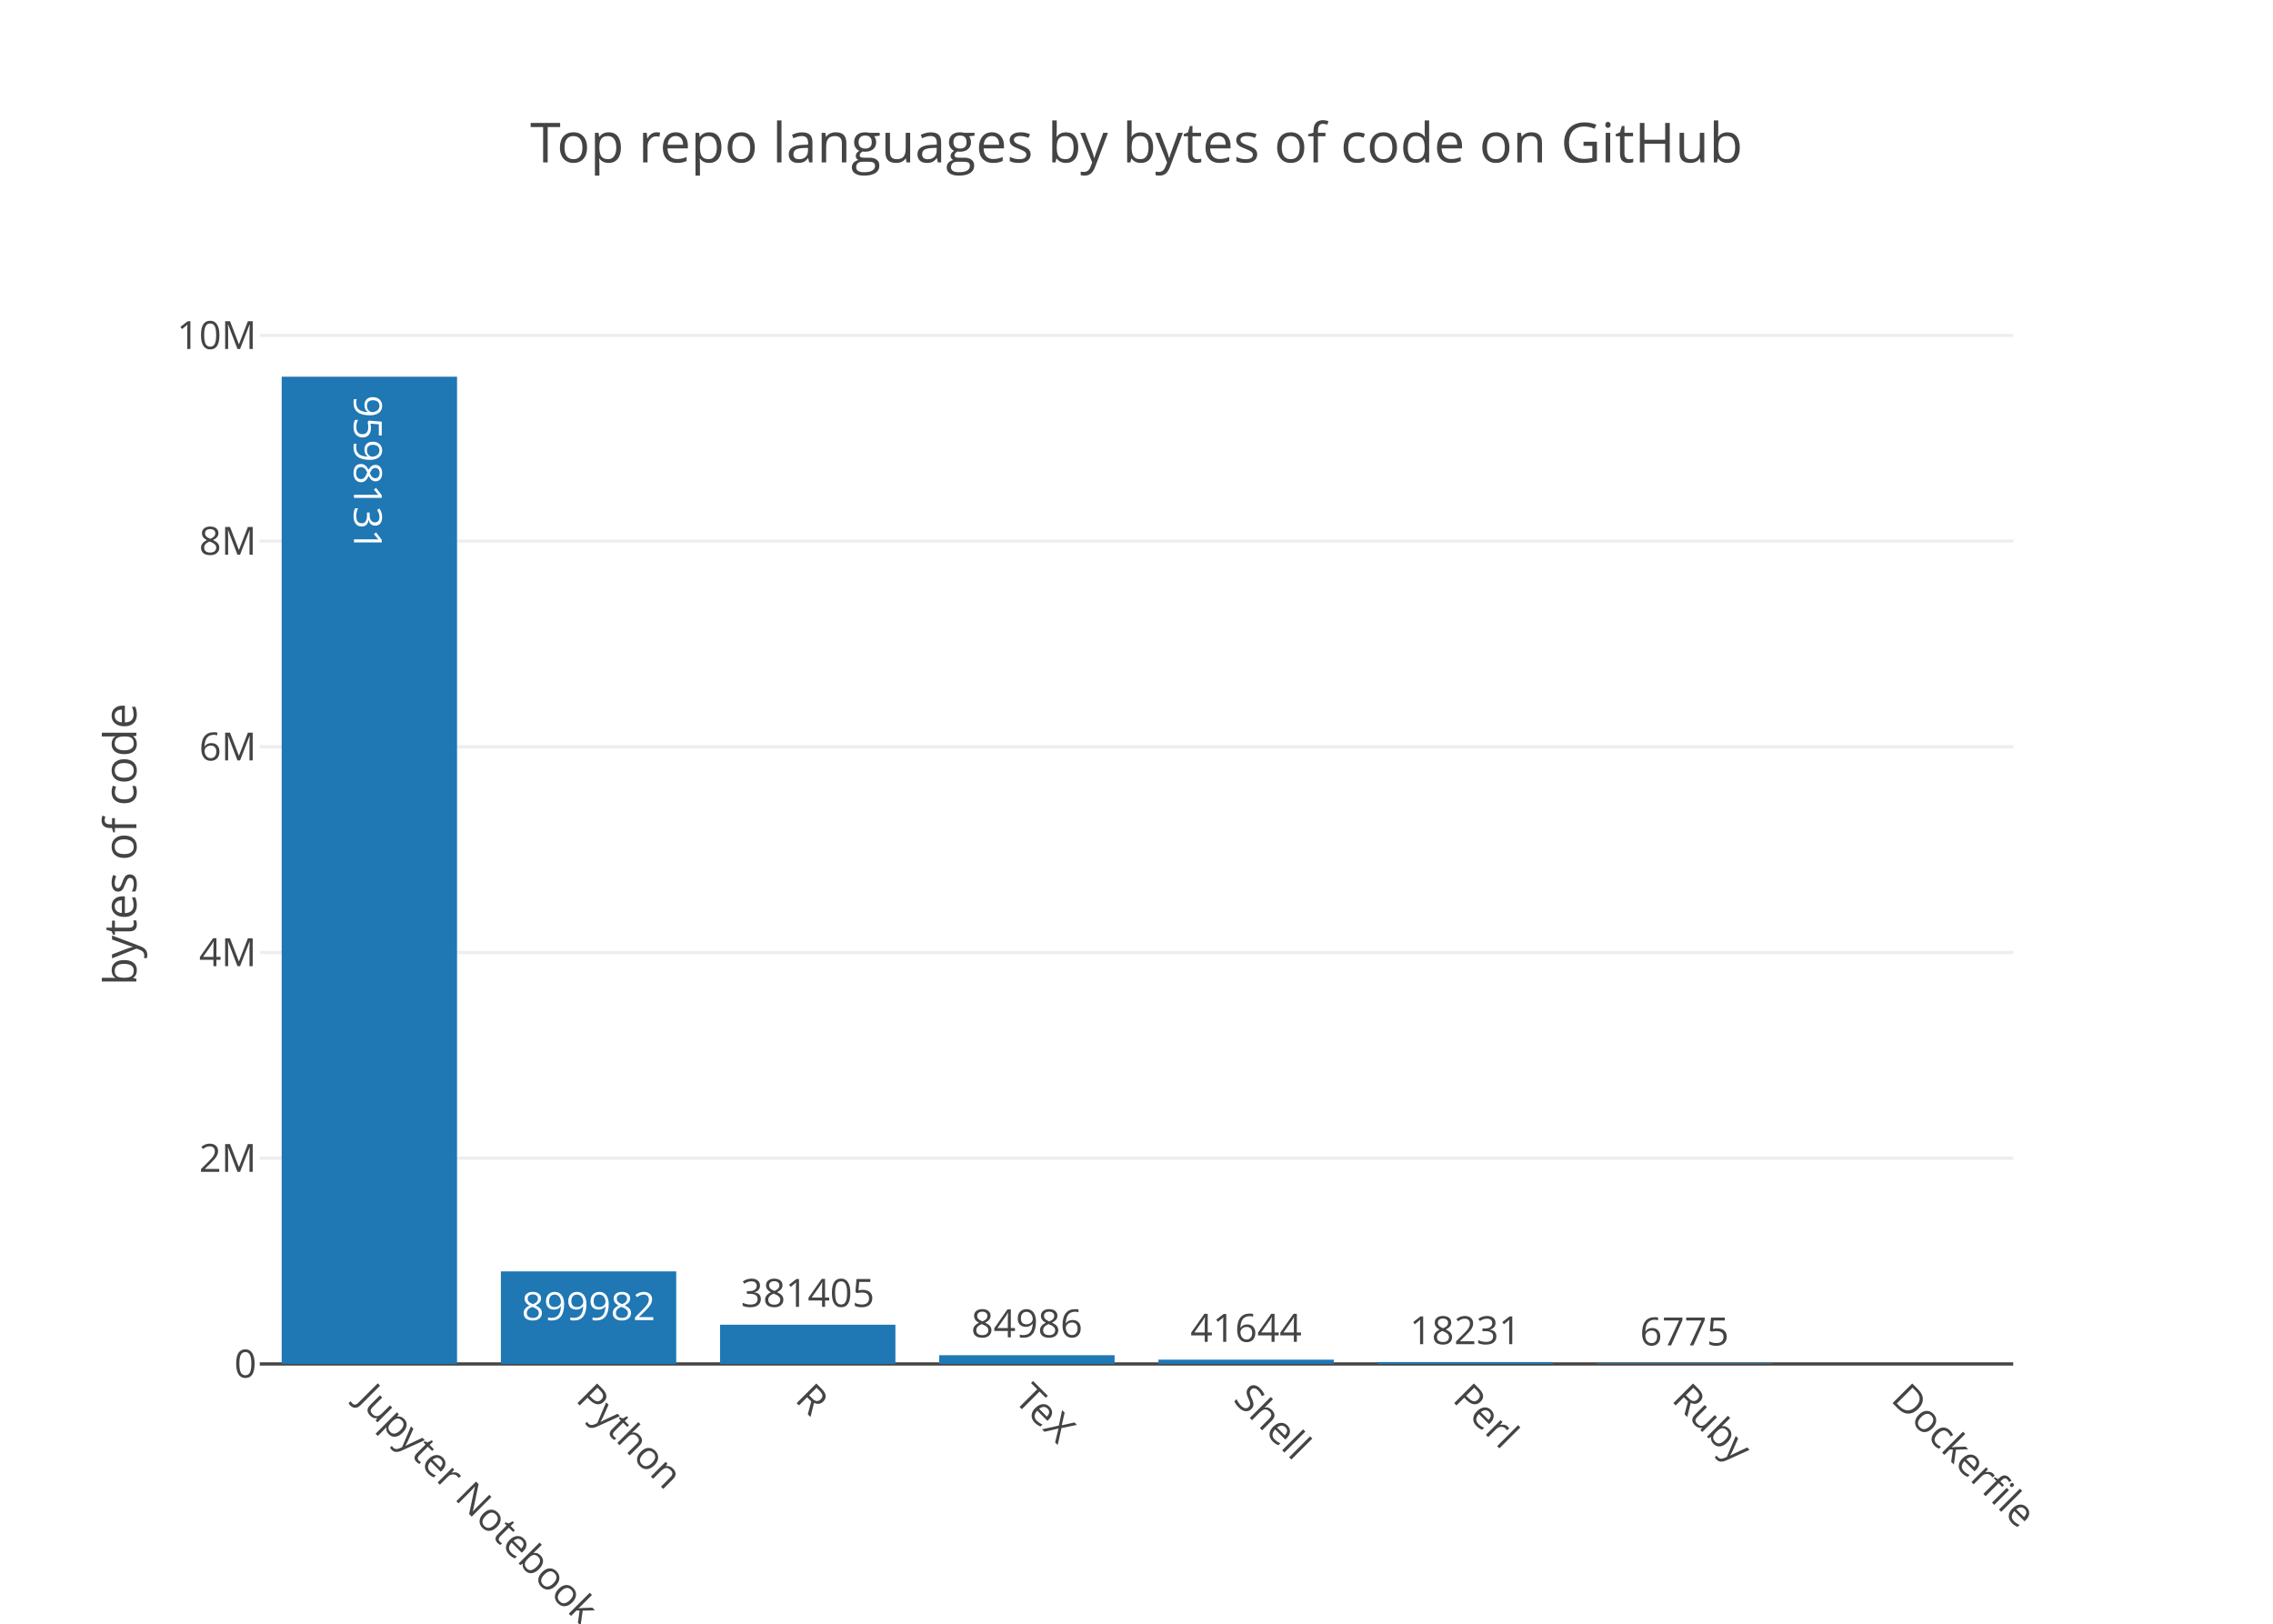
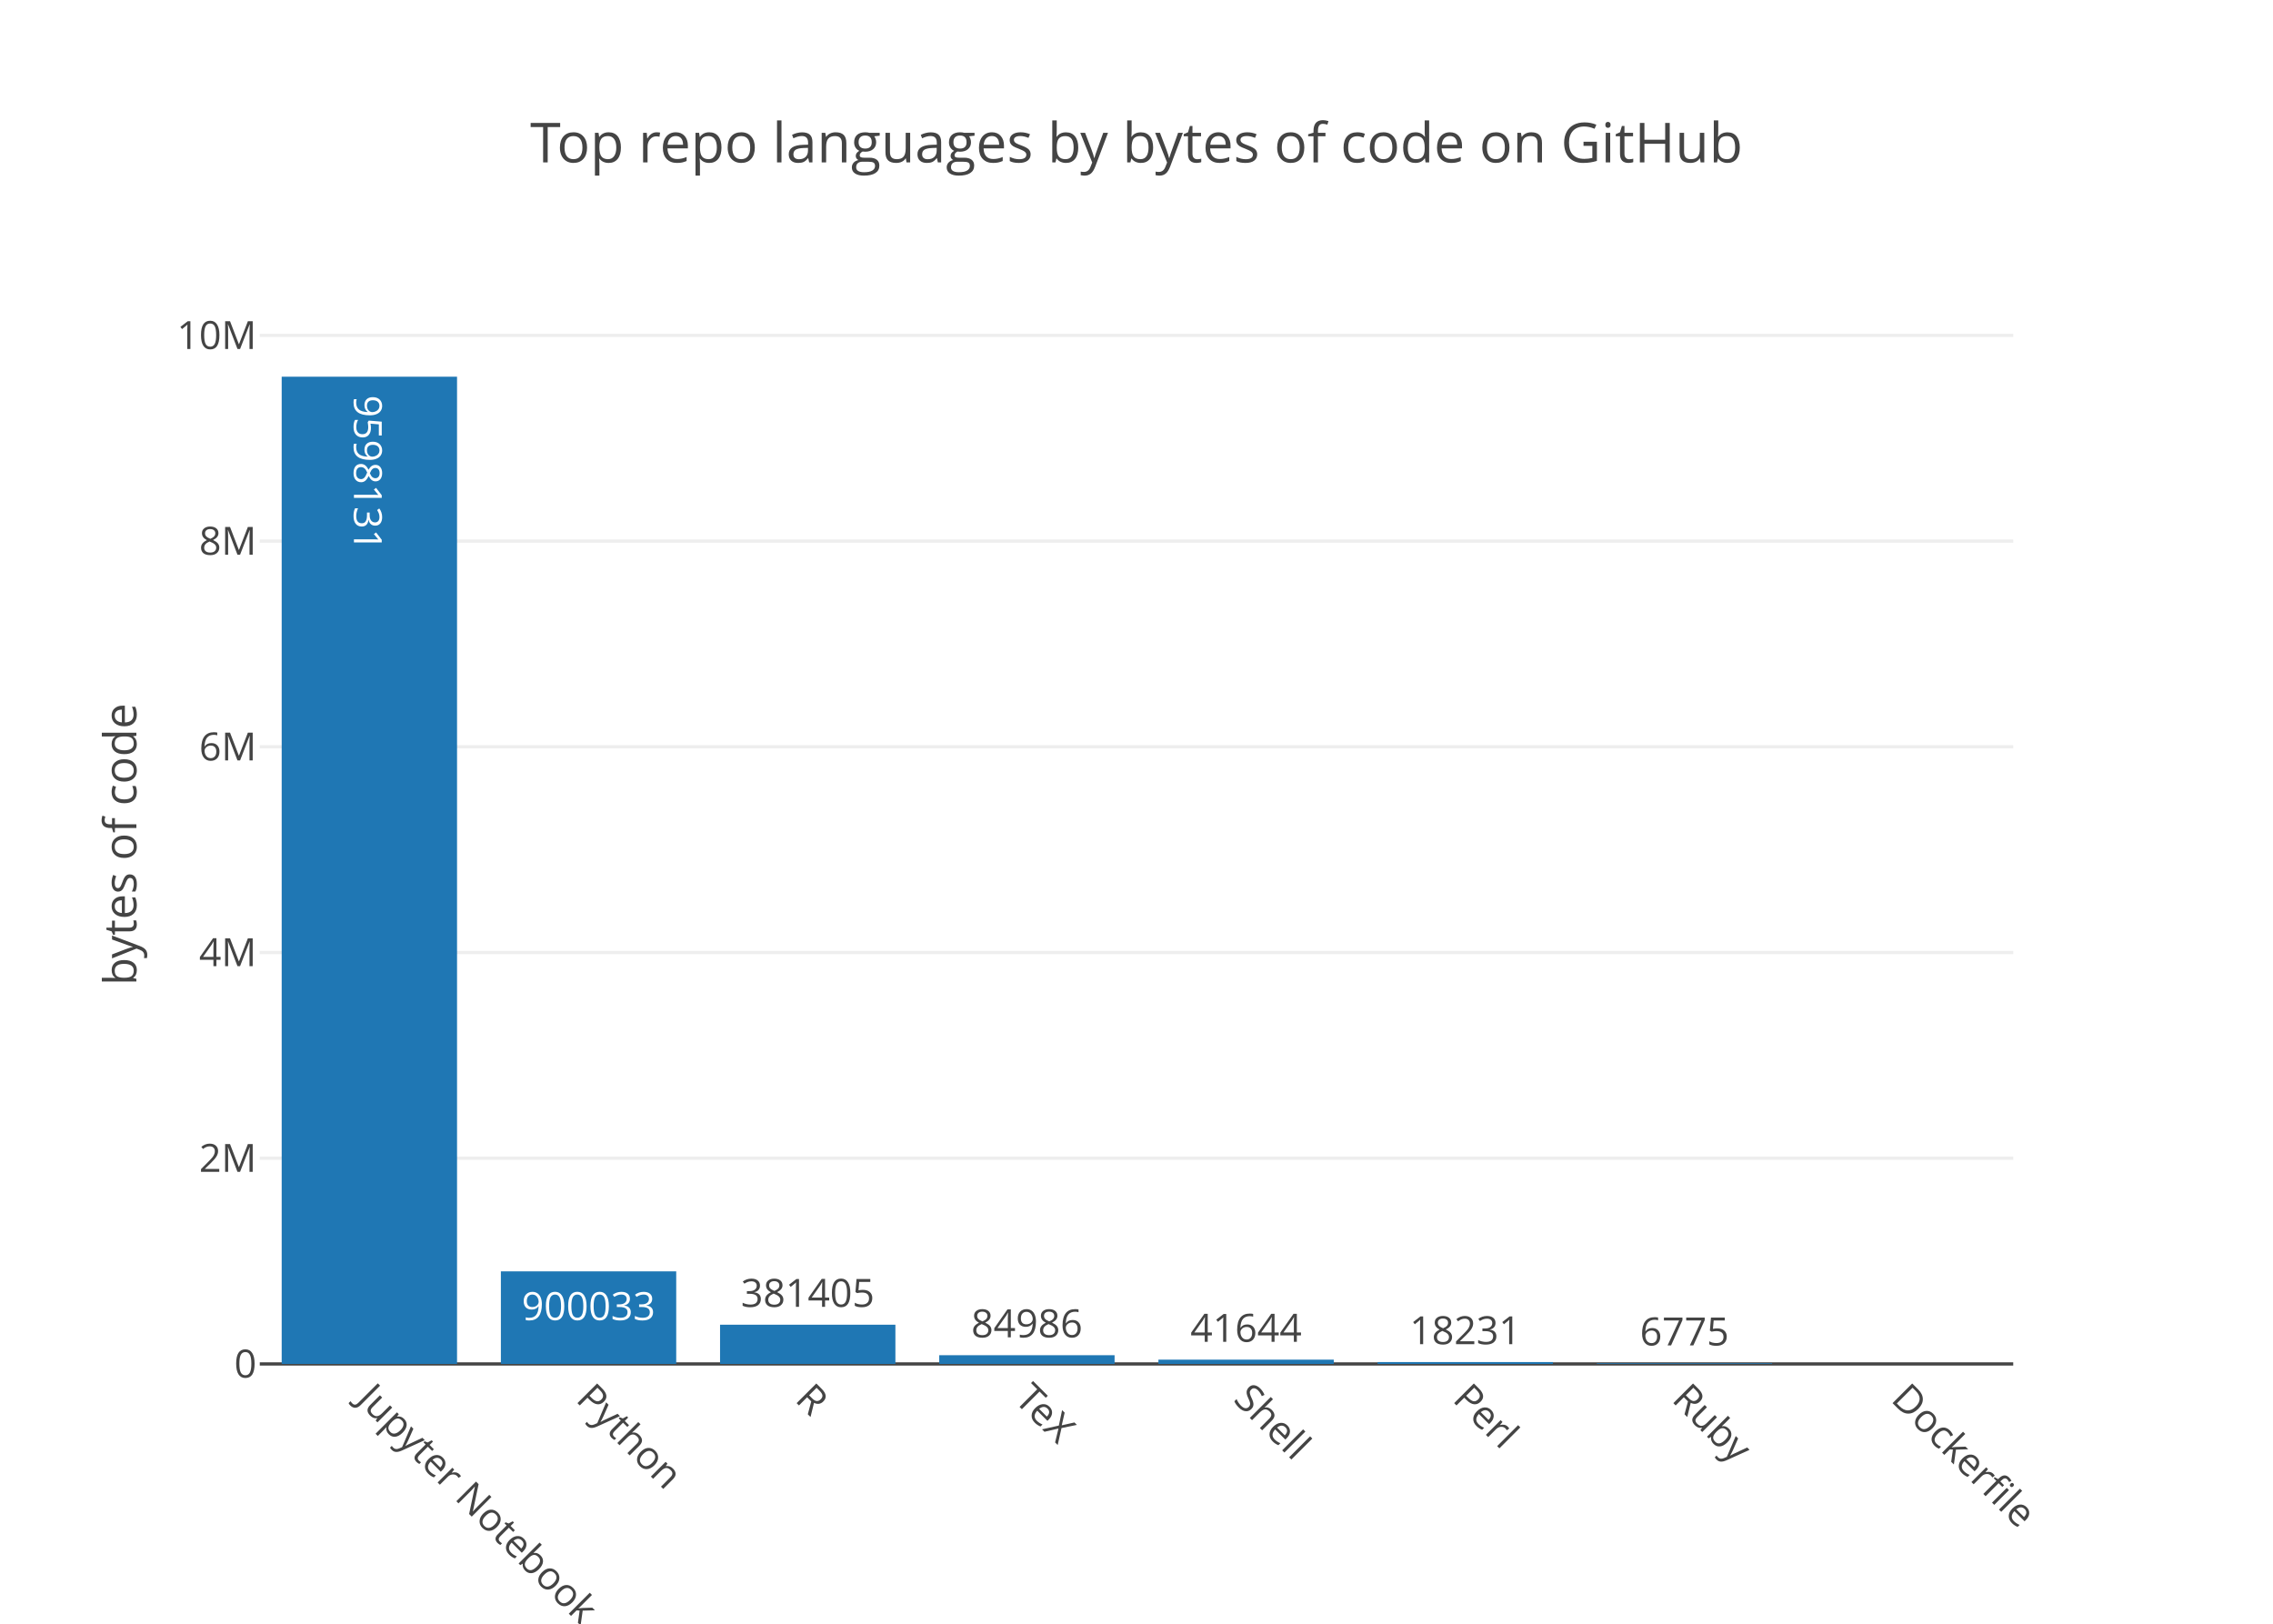
<svg xmlns="http://www.w3.org/2000/svg" class="main-svg" width="700" height="500" viewBox="0 0 700 500">
  <rect x="0" y="0" width="700" height="500" style="fill: rgb(255, 255, 255); fill-opacity: 1;" />
-   <defs id="defs-da6f41">
+   <defs id="defs-50d7b5">
    <g class="clips">
-       <clipPath id="clipda6f41xyplot" class="plotclip">
+       <clipPath id="clip50d7b5xyplot" class="plotclip">
        <rect width="540" height="320" />
      </clipPath>
-       <clipPath class="axesclip" id="clipda6f41x">
+       <clipPath class="axesclip" id="clip50d7b5x">
        <rect x="80" y="0" width="540" height="500" />
      </clipPath>
-       <clipPath class="axesclip" id="clipda6f41y">
+       <clipPath class="axesclip" id="clip50d7b5y">
        <rect x="0" y="100" width="700" height="320" />
      </clipPath>
-       <clipPath class="axesclip" id="clipda6f41xy">
+       <clipPath class="axesclip" id="clip50d7b5xy">
        <rect x="80" y="100" width="540" height="320" />
      </clipPath>
    </g>
    <g class="gradients" />
  </defs>
  <g class="bglayer" />
  <g class="layer-below">
    <g class="imagelayer" />
    <g class="shapelayer" />
  </g>
  <g class="cartesianlayer">
    <g class="subplot xy">
      <g class="layer-subplot">
        <g class="shapelayer" />
        <g class="imagelayer" />
      </g>
      <g class="gridlayer">
        <g class="x" />
        <g class="y">
          <path class="ygrid crisp" transform="translate(0,356.65)" d="M80,0h540" style="stroke: rgb(238, 238, 238); stroke-opacity: 1; stroke-width: 1px;" />
          <path class="ygrid crisp" transform="translate(0,293.31)" d="M80,0h540" style="stroke: rgb(238, 238, 238); stroke-opacity: 1; stroke-width: 1px;" />
          <path class="ygrid crisp" transform="translate(0,229.96)" d="M80,0h540" style="stroke: rgb(238, 238, 238); stroke-opacity: 1; stroke-width: 1px;" />
          <path class="ygrid crisp" transform="translate(0,166.62)" d="M80,0h540" style="stroke: rgb(238, 238, 238); stroke-opacity: 1; stroke-width: 1px;" />
          <path class="ygrid crisp" transform="translate(0,103.27)" d="M80,0h540" style="stroke: rgb(238, 238, 238); stroke-opacity: 1; stroke-width: 1px;" />
        </g>
      </g>
      <g class="zerolinelayer">
        <path class="yzl zl crisp" transform="translate(0,420)" d="M80,0h540" style="stroke: rgb(68, 68, 68); stroke-opacity: 1; stroke-width: 1px;" />
      </g>
      <path class="xlines-below" />
      <path class="ylines-below" />
      <g class="overlines-below" />
      <g class="xaxislayer-below" />
      <g class="yaxislayer-below" />
      <g class="overaxes-below" />
-       <g class="plot" transform="translate(80, 100)" clip-path="url('#clipda6f41xyplot')">
+       <g class="plot" transform="translate(80, 100)" clip-path="url('#clip50d7b5xyplot')">
        <g class="barlayer mlayer">
          <g class="trace bars" style="opacity: 1;">
            <g class="points">
              <g class="point">
                <path d="M6.75,320V16H60.75V320Z" style="vector-effect: non-scaling-stroke; opacity: 1; stroke-width: 0px; fill: rgb(31, 119, 180); fill-opacity: 1;" />
                <text class="bartext bartext-inside" transform="translate(33.74219 50.44531)rotate(90 0.0078125 -4.75) " text-anchor="middle" data-notex="1" x="0" y="0" style="font-family: 'Open Sans', verdana, arial, sans-serif; font-size: 12px; fill: rgb(255, 255, 255); fill-opacity: 1; white-space: pre;">9598131</text>
              </g>
              <g class="point">
-                 <path d="M74.25,320V291.5H128.25V320Z" style="vector-effect: non-scaling-stroke; opacity: 1; stroke-width: 0px; fill: rgb(31, 119, 180); fill-opacity: 1;" />
-                 <text class="bartext bartext-inside" transform="translate(101.2422 306.5)" text-anchor="middle" data-notex="1" x="0" y="0" style="font-family: 'Open Sans', verdana, arial, sans-serif; font-size: 12px; fill: rgb(255, 255, 255); fill-opacity: 1; white-space: pre;">899982</text>
+                 <path d="M74.25,320V291.49H128.25V320Z" style="vector-effect: non-scaling-stroke; opacity: 1; stroke-width: 0px; fill: rgb(31, 119, 180); fill-opacity: 1;" />
+                 <text class="bartext bartext-inside" transform="translate(101.2422 306.49)" text-anchor="middle" data-notex="1" x="0" y="0" style="font-family: 'Open Sans', verdana, arial, sans-serif; font-size: 12px; fill: rgb(255, 255, 255); fill-opacity: 1; white-space: pre;">900033</text>
              </g>
              <g class="point">
                <path d="M141.75,320V307.92H195.75V320Z" style="vector-effect: non-scaling-stroke; opacity: 1; stroke-width: 0px; fill: rgb(31, 119, 180); fill-opacity: 1;" />
                <text class="bartext bartext-outside" transform="translate(168.7422 302.42)" text-anchor="middle" data-notex="1" x="0" y="0" style="font-family: 'Open Sans', verdana, arial, sans-serif; font-size: 12px; fill: rgb(68, 68, 68); fill-opacity: 1; white-space: pre;">381405</text>
              </g>
              <g class="point">
                <path d="M209.25,320V317.31H263.25V320Z" style="vector-effect: non-scaling-stroke; opacity: 1; stroke-width: 0px; fill: rgb(31, 119, 180); fill-opacity: 1;" />
                <text class="bartext bartext-outside" transform="translate(236.2422 311.81)" text-anchor="middle" data-notex="1" x="0" y="0" style="font-family: 'Open Sans', verdana, arial, sans-serif; font-size: 12px; fill: rgb(68, 68, 68); fill-opacity: 1; white-space: pre;">84986</text>
              </g>
              <g class="point">
                <path d="M276.75,320V318.68H330.75V320Z" style="vector-effect: non-scaling-stroke; opacity: 1; stroke-width: 0px; fill: rgb(31, 119, 180); fill-opacity: 1;" />
                <text class="bartext bartext-outside" transform="translate(303.7422 313.18)" text-anchor="middle" data-notex="1" x="0" y="0" style="font-family: 'Open Sans', verdana, arial, sans-serif; font-size: 12px; fill: rgb(68, 68, 68); fill-opacity: 1; white-space: pre;">41644</text>
              </g>
              <g class="point">
                <path d="M344.25,320V319.42H398.25V320Z" style="vector-effect: non-scaling-stroke; opacity: 1; stroke-width: 0px; fill: rgb(31, 119, 180); fill-opacity: 1;" />
                <text class="bartext bartext-outside" transform="translate(371.2422 313.92)" text-anchor="middle" data-notex="1" x="0" y="0" style="font-family: 'Open Sans', verdana, arial, sans-serif; font-size: 12px; fill: rgb(68, 68, 68); fill-opacity: 1; white-space: pre;">18231</text>
              </g>
              <g class="point">
                <path d="M411.75,320V319.79H465.75V320Z" style="vector-effect: non-scaling-stroke; opacity: 1; stroke-width: 0px; fill: rgb(31, 119, 180); fill-opacity: 1;" />
                <text class="bartext bartext-outside" transform="translate(438.7422 314.29)" text-anchor="middle" data-notex="1" x="0" y="0" style="font-family: 'Open Sans', verdana, arial, sans-serif; font-size: 12px; fill: rgb(68, 68, 68); fill-opacity: 1; white-space: pre;">6775</text>
              </g>
              <g class="point">
                <path d="M0,0Z" style="vector-effect: non-scaling-stroke; opacity: 1; stroke-width: 0px; fill: rgb(31, 119, 180); fill-opacity: 1;" />
              </g>
            </g>
          </g>
        </g>
      </g>
      <g class="overplot" />
      <path class="xlines-above crisp" d="M0,0" style="fill: none;" />
      <path class="ylines-above crisp" d="M0,0" style="fill: none;" />
      <g class="overlines-above" />
      <g class="xaxislayer-above">
        <g class="xtick">
          <text text-anchor="start" x="0" y="433" transform="translate(113.75,0) rotate(45,0,427)" style="font-family: 'Open Sans', verdana, arial, sans-serif; font-size: 12px; fill: rgb(68, 68, 68); fill-opacity: 1; white-space: pre;">Jupyter Notebook</text>
        </g>
        <g class="xtick">
          <text text-anchor="start" x="0" y="433" transform="translate(181.25,0) rotate(45,0,427)" style="font-family: 'Open Sans', verdana, arial, sans-serif; font-size: 12px; fill: rgb(68, 68, 68); fill-opacity: 1; white-space: pre;">Python</text>
        </g>
        <g class="xtick">
          <text text-anchor="start" x="0" y="433" transform="translate(248.75,0) rotate(45,0,427)" style="font-family: 'Open Sans', verdana, arial, sans-serif; font-size: 12px; fill: rgb(68, 68, 68); fill-opacity: 1; white-space: pre;">R</text>
        </g>
        <g class="xtick">
          <text text-anchor="start" x="0" y="433" transform="translate(316.25,0) rotate(45,0,427)" style="font-family: 'Open Sans', verdana, arial, sans-serif; font-size: 12px; fill: rgb(68, 68, 68); fill-opacity: 1; white-space: pre;">TeX</text>
        </g>
        <g class="xtick">
          <text text-anchor="start" x="0" y="433" transform="translate(383.75,0) rotate(45,0,427)" style="font-family: 'Open Sans', verdana, arial, sans-serif; font-size: 12px; fill: rgb(68, 68, 68); fill-opacity: 1; white-space: pre;">Shell</text>
        </g>
        <g class="xtick">
          <text text-anchor="start" x="0" y="433" transform="translate(451.25,0) rotate(45,0,427)" style="font-family: 'Open Sans', verdana, arial, sans-serif; font-size: 12px; fill: rgb(68, 68, 68); fill-opacity: 1; white-space: pre;">Perl</text>
        </g>
        <g class="xtick">
          <text text-anchor="start" x="0" y="433" transform="translate(518.75,0) rotate(45,0,427)" style="font-family: 'Open Sans', verdana, arial, sans-serif; font-size: 12px; fill: rgb(68, 68, 68); fill-opacity: 1; white-space: pre;">Ruby</text>
        </g>
        <g class="xtick">
          <text text-anchor="start" x="0" y="433" transform="translate(586.25,0) rotate(45,0,427)" style="font-family: 'Open Sans', verdana, arial, sans-serif; font-size: 12px; fill: rgb(68, 68, 68); fill-opacity: 1; white-space: pre;">Dockerfile</text>
        </g>
      </g>
      <g class="yaxislayer-above">
        <g class="ytick">
          <text text-anchor="end" x="79" y="4.2" transform="translate(0,420)" style="font-family: 'Open Sans', verdana, arial, sans-serif; font-size: 12px; fill: rgb(68, 68, 68); fill-opacity: 1; white-space: pre;">0</text>
        </g>
        <g class="ytick">
          <text text-anchor="end" x="79" y="4.2" transform="translate(0,356.65)" style="font-family: 'Open Sans', verdana, arial, sans-serif; font-size: 12px; fill: rgb(68, 68, 68); fill-opacity: 1; white-space: pre;">2M</text>
        </g>
        <g class="ytick">
          <text text-anchor="end" x="79" y="4.2" transform="translate(0,293.31)" style="font-family: 'Open Sans', verdana, arial, sans-serif; font-size: 12px; fill: rgb(68, 68, 68); fill-opacity: 1; white-space: pre;">4M</text>
        </g>
        <g class="ytick">
          <text text-anchor="end" x="79" y="4.2" transform="translate(0,229.96)" style="font-family: 'Open Sans', verdana, arial, sans-serif; font-size: 12px; fill: rgb(68, 68, 68); fill-opacity: 1; white-space: pre;">6M</text>
        </g>
        <g class="ytick">
          <text text-anchor="end" x="79" y="4.2" transform="translate(0,166.62)" style="font-family: 'Open Sans', verdana, arial, sans-serif; font-size: 12px; fill: rgb(68, 68, 68); fill-opacity: 1; white-space: pre;">8M</text>
        </g>
        <g class="ytick">
          <text text-anchor="end" x="79" y="4.2" transform="translate(0,103.27)" style="font-family: 'Open Sans', verdana, arial, sans-serif; font-size: 12px; fill: rgb(68, 68, 68); fill-opacity: 1; white-space: pre;">10M</text>
        </g>
      </g>
      <g class="overaxes-above" />
    </g>
  </g>
  <g class="polarlayer" />
  <g class="ternarylayer" />
  <g class="geolayer" />
  <g class="pielayer" />
  <g class="sunburstlayer" />
  <g class="glimages" />
-   <defs id="topdefs-da6f41">
+   <defs id="topdefs-50d7b5">
    <g class="clips" />
  </defs>
  <g class="layer-above">
    <g class="imagelayer" />
    <g class="shapelayer" />
  </g>
  <g class="infolayer">
    <g class="g-gtitle">
      <text class="gtitle" x="350" y="50" text-anchor="middle" dy="0em" style="font-family: 'Open Sans', verdana, arial, sans-serif; font-size: 17px; fill: rgb(68, 68, 68); opacity: 1; font-weight: normal; white-space: pre;">Top repo languages by bytes of code on GitHub</text>
    </g>
    <g class="g-xtitle" />
    <g class="g-ytitle">
      <text class="ytitle" transform="rotate(-90,42,260)" x="42" y="260" text-anchor="middle" style="font-family: 'Open Sans', verdana, arial, sans-serif; font-size: 14px; fill: rgb(68, 68, 68); opacity: 1; font-weight: normal; white-space: pre;">bytes of code</text>
    </g>
  </g>
</svg>
